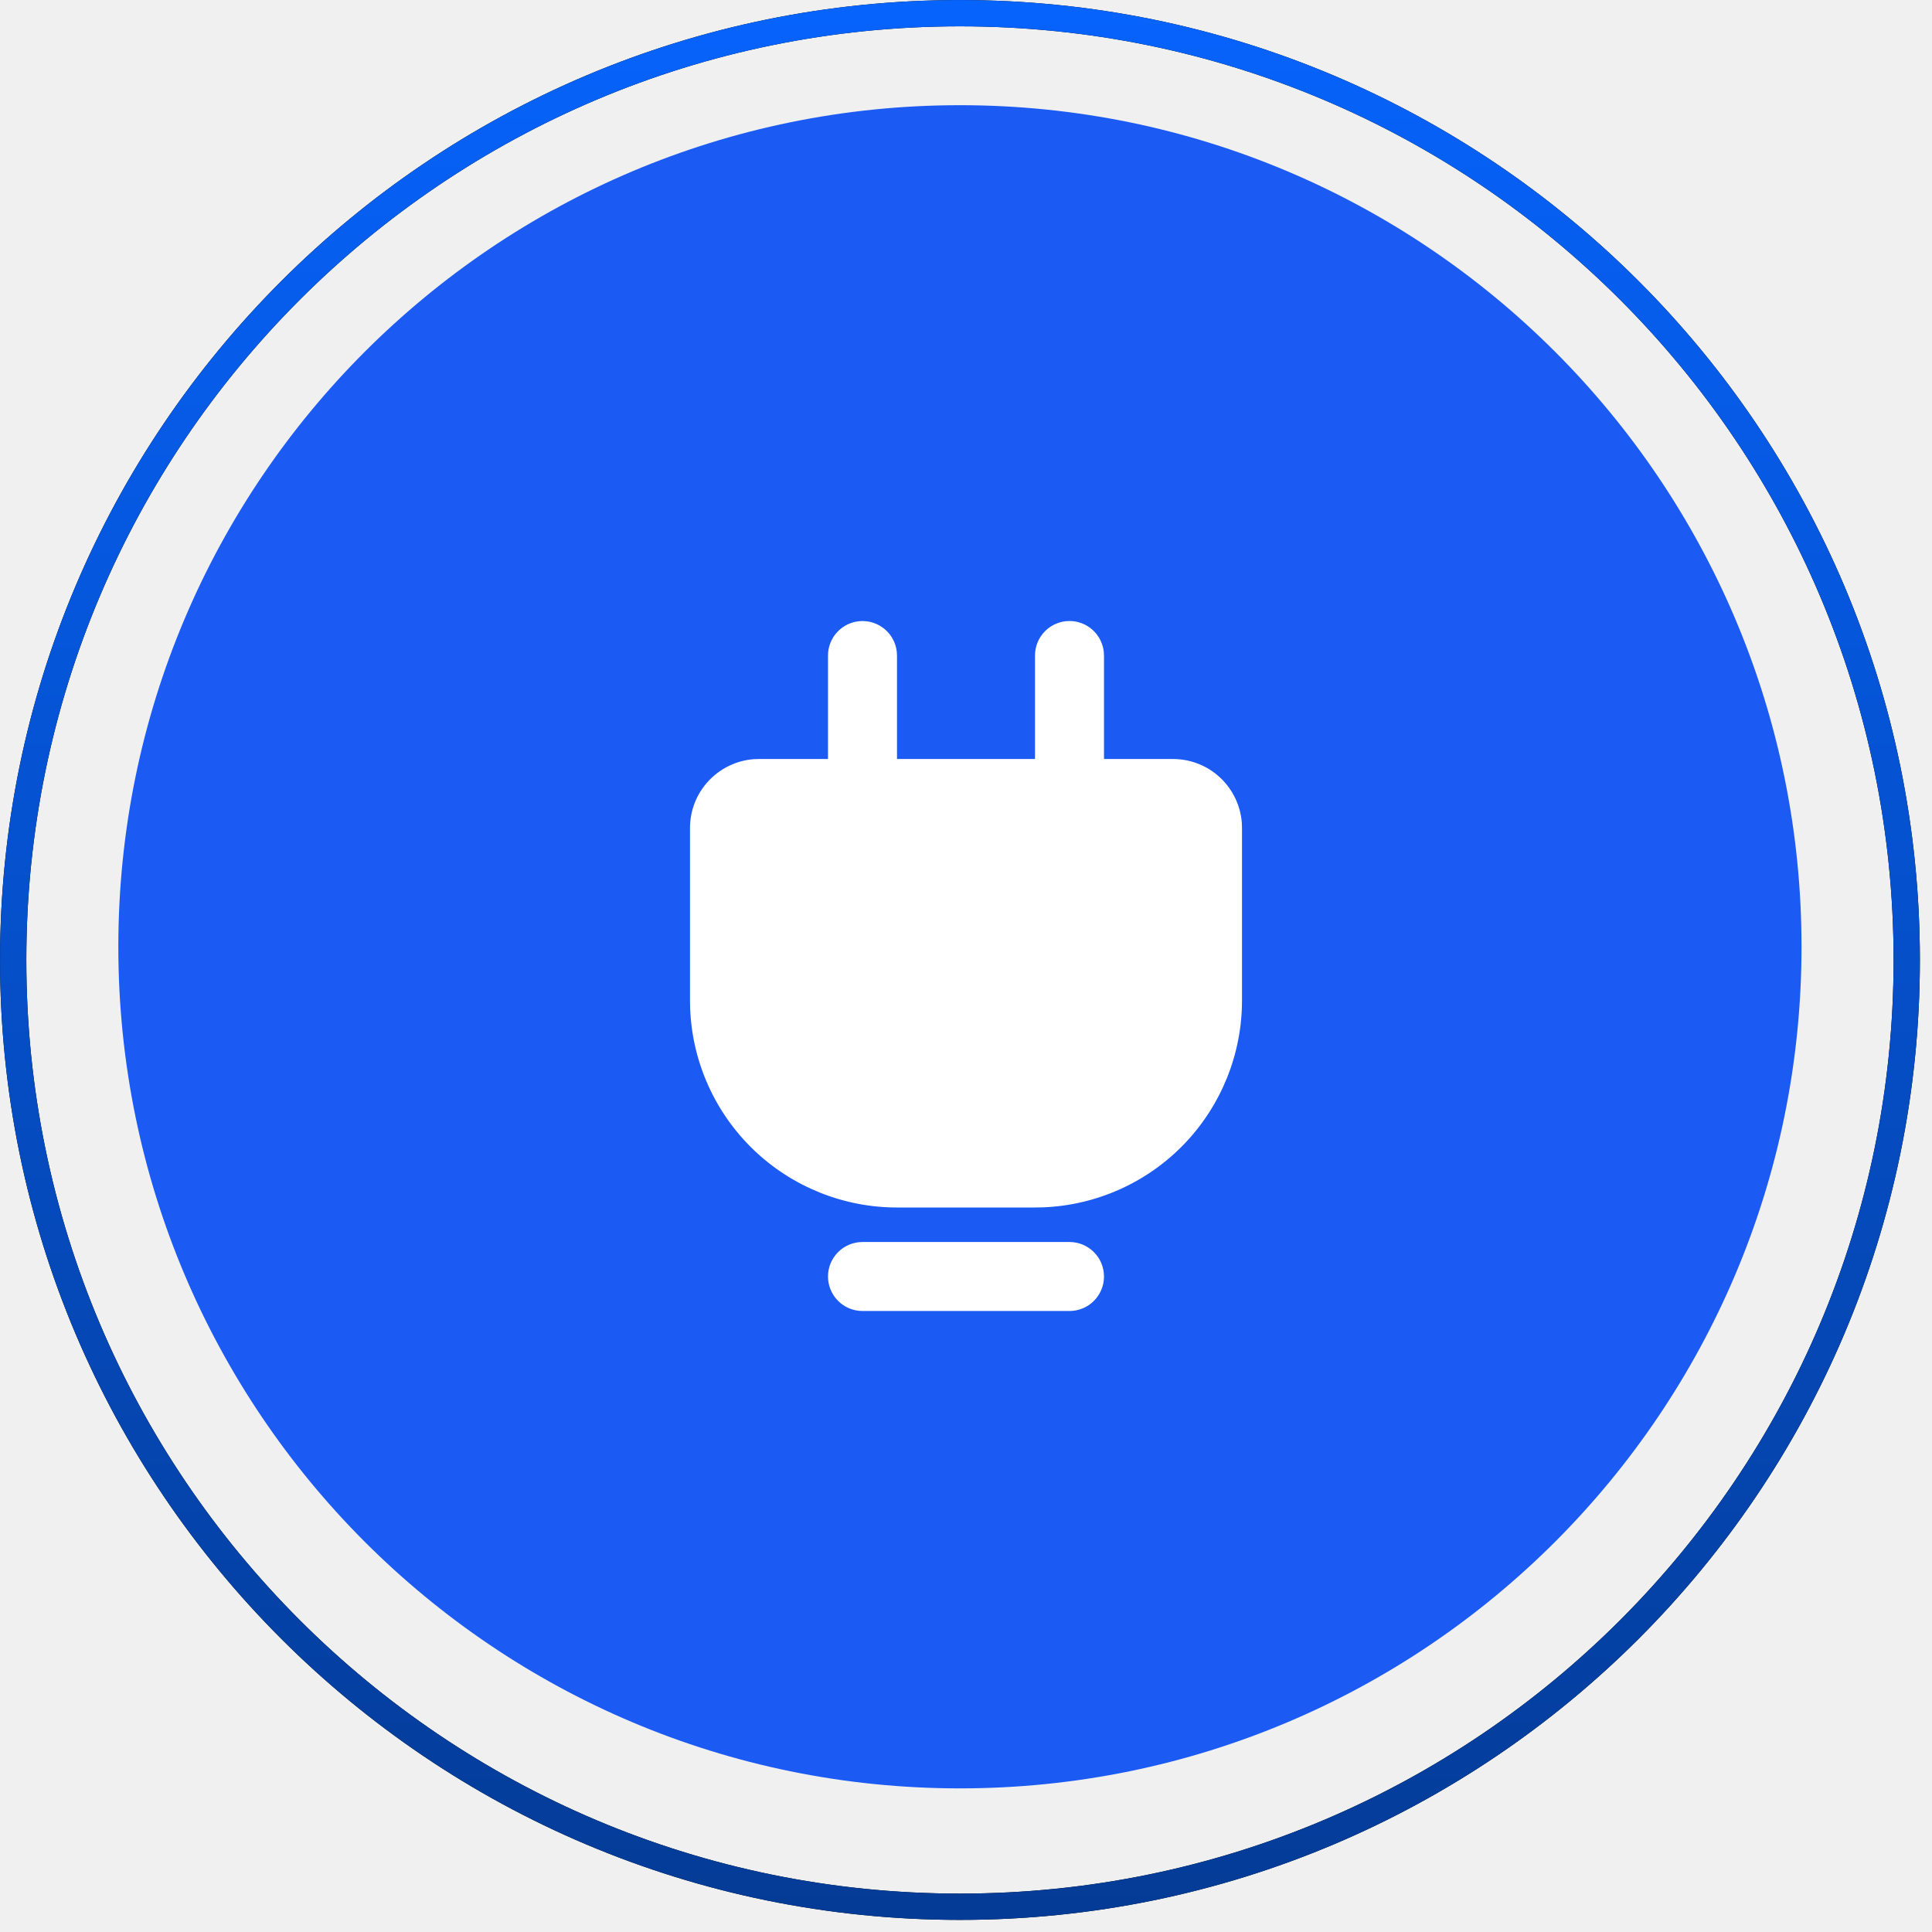
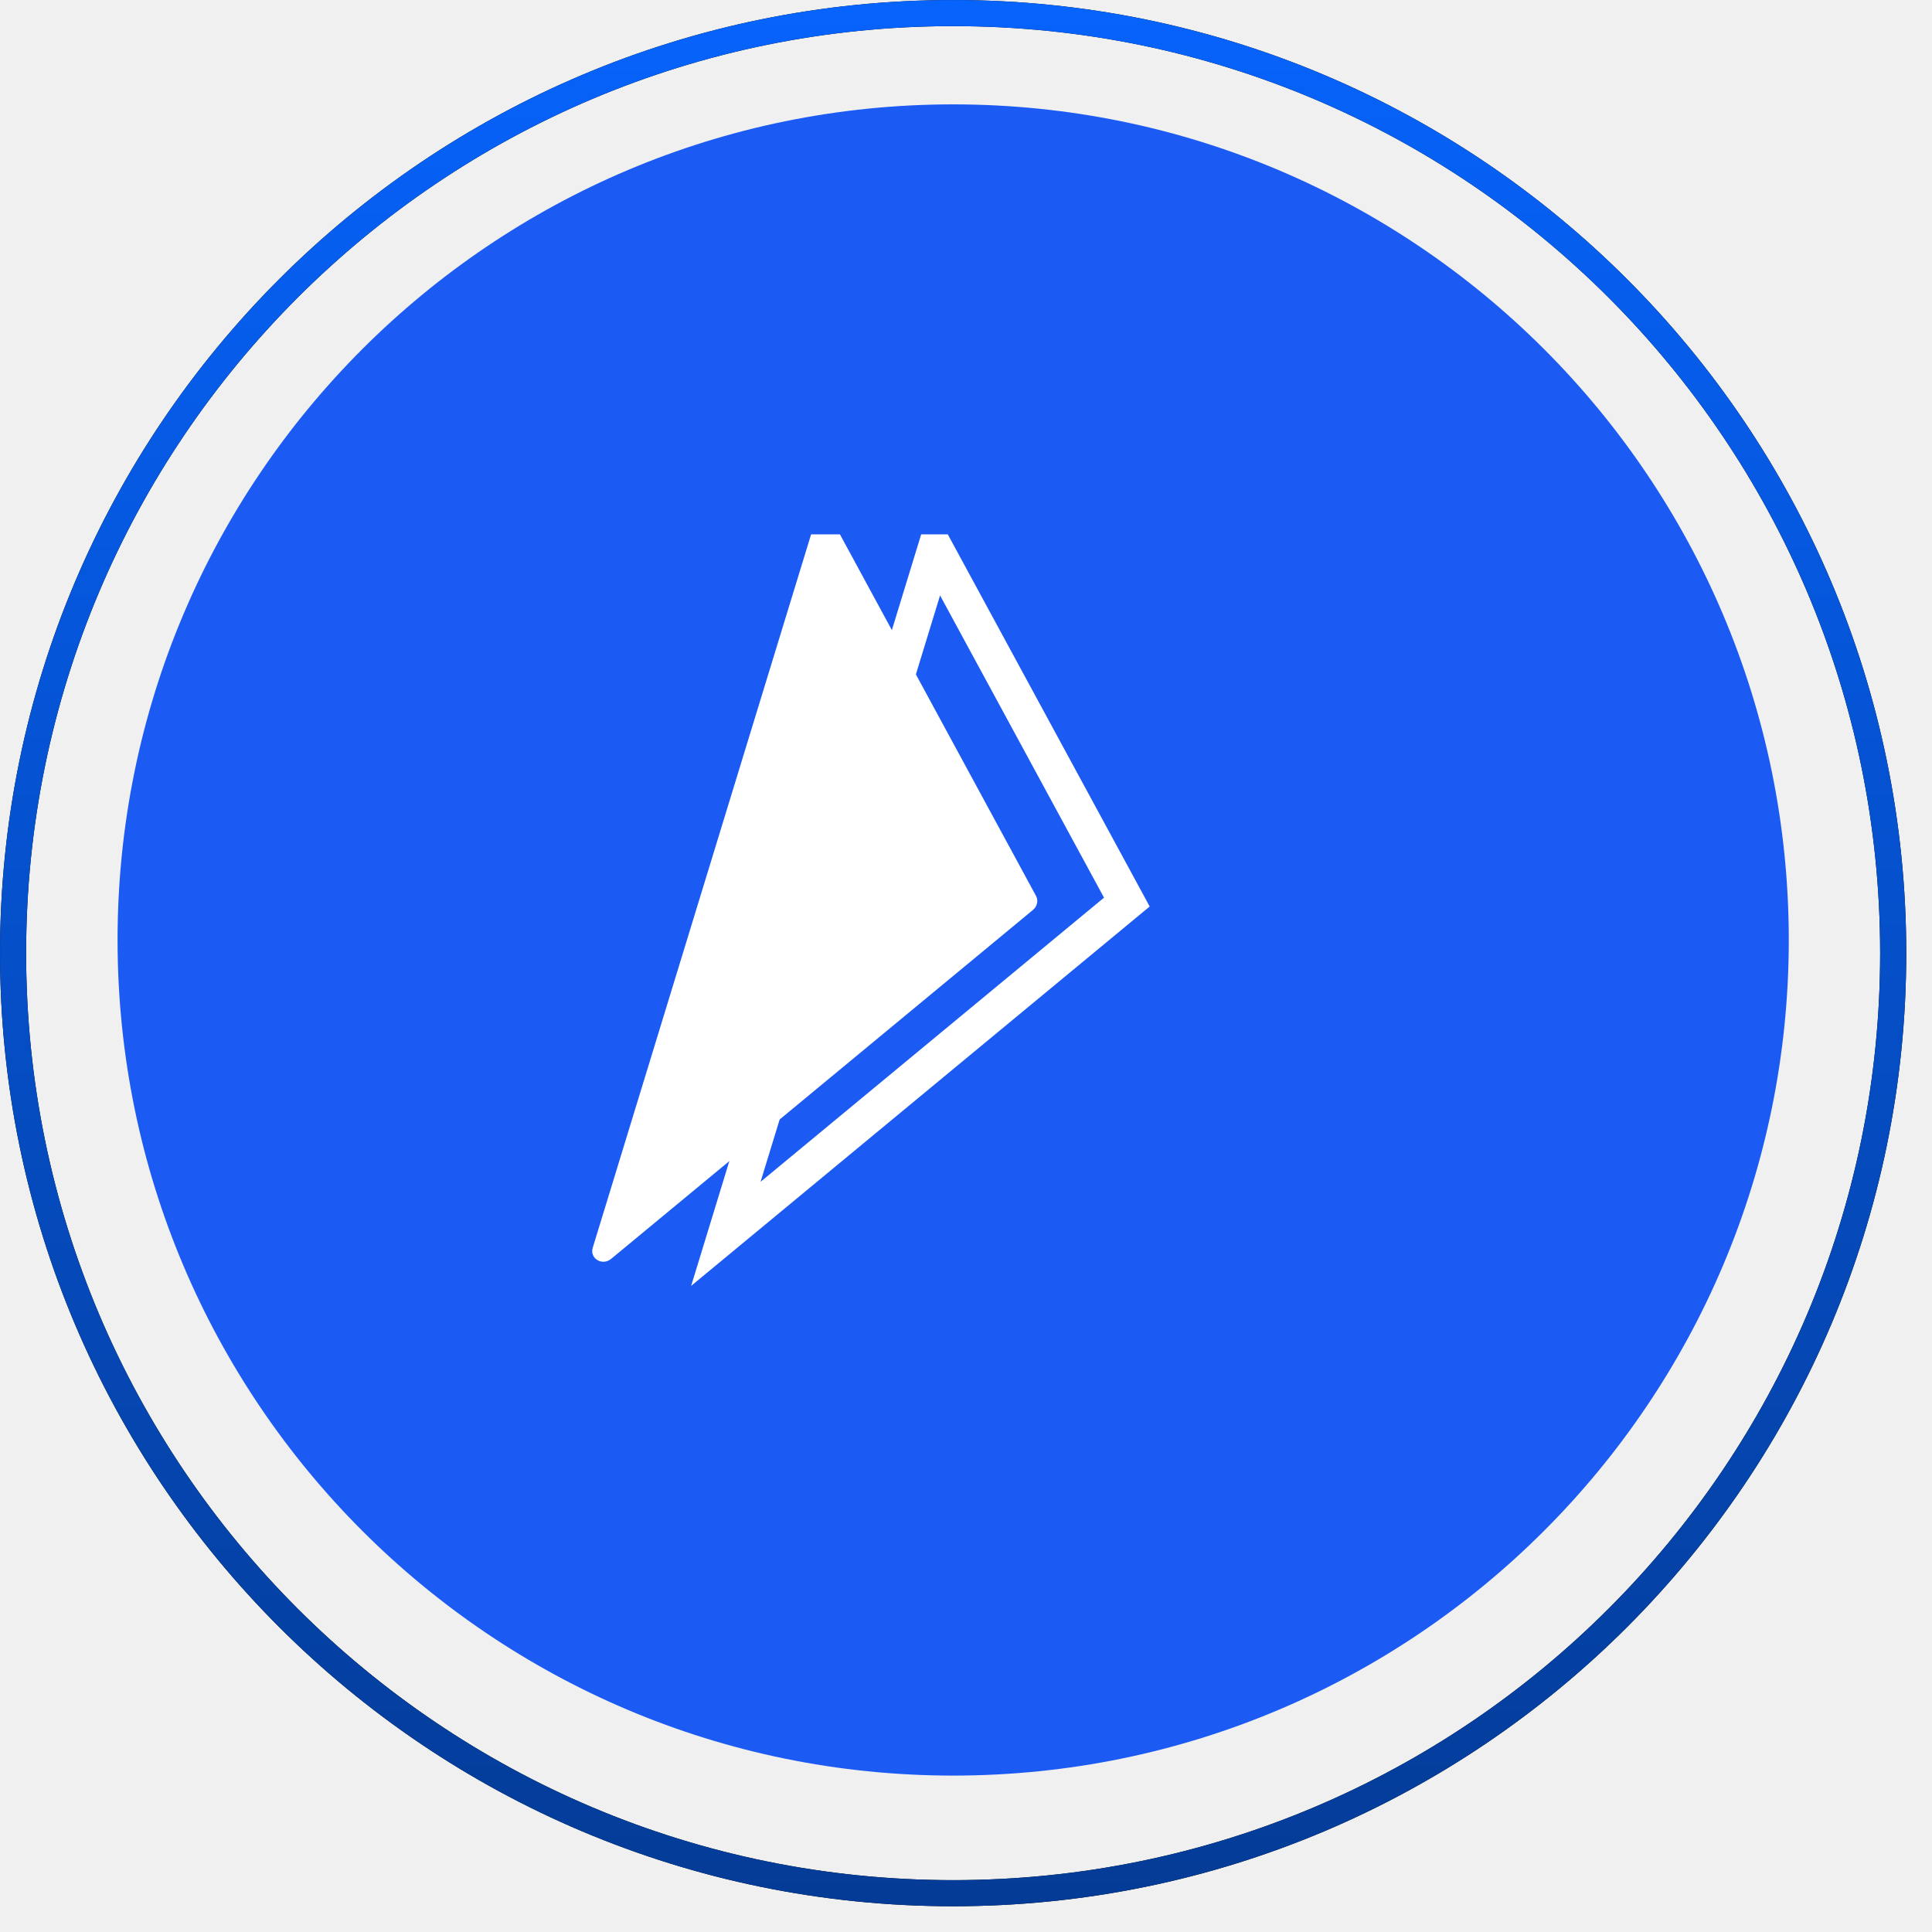
- <svg xmlns="http://www.w3.org/2000/svg" width="56" height="56" viewBox="0 0 56 56" fill="none">
-   <circle cx="27.824" cy="27.443" r="24.394" fill="#1C5AF4" />
-   <g clip-path="url(#clip0_57_25)">
-     <path d="M31 36C31.265 36 31.52 36.105 31.707 36.293C31.895 36.48 32 36.735 32 37C32 37.265 31.895 37.52 31.707 37.707C31.52 37.895 31.265 38 31 38H25C24.735 38 24.48 37.895 24.293 37.707C24.105 37.52 24 37.265 24 37C24 36.735 24.105 36.48 24.293 36.293C24.48 36.105 24.735 36 25 36H31ZM31 18C31.245 18 31.481 18.09 31.664 18.253C31.847 18.416 31.964 18.64 31.993 18.883L32 19V22H34C34.505 22 34.991 22.19 35.361 22.534C35.73 22.877 35.957 23.347 35.995 23.85L36 24V29C36 30.552 35.398 32.044 34.322 33.163C33.245 34.281 31.776 34.938 30.225 34.996L30 35H26C24.448 35 22.956 34.398 21.837 33.322C20.719 32.245 20.062 30.776 20.004 29.225L20 29V24C20 23.495 20.19 23.009 20.534 22.64C20.877 22.27 21.347 22.043 21.85 22.005L22 22H24V19C24 18.745 24.098 18.5 24.273 18.315C24.448 18.129 24.687 18.018 24.941 18.003C25.196 17.988 25.446 18.071 25.642 18.234C25.837 18.398 25.963 18.63 25.993 18.883L26 19V22H30V19C30 18.735 30.105 18.48 30.293 18.293C30.48 18.105 30.735 18 31 18Z" fill="white" />
+ <svg xmlns="http://www.w3.org/2000/svg" width="47" height="47" viewBox="0 0 47 47" fill="none">
+   <circle cx="23.188" cy="22.867" r="20.328" fill="#1C5AF4" />
+   <circle cx="23.187" cy="23.187" r="22.869" stroke="black" stroke-width="0.635" />
+   <circle cx="23.187" cy="23.187" r="22.869" stroke="url(#paint0_linear_6728_46563)" stroke-width="0.635" />
+   <g clip-path="url(#clip0_6728_46563)">
+     <path d="M17.658 30.016L22.756 13.361L27.413 21.945L17.658 30.016Z" stroke="white" stroke-width="0.874" />
+     <path d="M25.203 21.794C25.264 21.907 25.233 22.05 25.128 22.137L14.868 30.624C14.651 30.804 14.339 30.615 14.42 30.353L19.782 12.835C19.856 12.595 20.189 12.549 20.305 12.763L25.203 21.794Z" fill="white" />
  </g>
-   <circle cx="27.825" cy="27.825" r="27.443" stroke="black" stroke-width="0.762" />
-   <circle cx="27.825" cy="27.825" r="27.443" stroke="url(#paint0_linear_57_25)" stroke-width="0.762" />
  <defs>
-     <linearGradient id="paint0_linear_57_25" x1="27.825" y1="0" x2="27.825" y2="55.649" gradientUnits="userSpaceOnUse">
+     <linearGradient id="paint0_linear_6728_46563" x1="23.187" y1="0" x2="23.187" y2="46.374" gradientUnits="userSpaceOnUse">
      <stop stop-color="#0663FC" />
      <stop offset="1" stop-color="#043B96" />
    </linearGradient>
-     <clipPath id="clip0_57_25">
-       <rect width="24" height="24" fill="white" transform="translate(16 16)" />
+     <clipPath id="clip0_6728_46563">
+       <rect width="19" height="19" fill="white" transform="translate(13 13)" />
    </clipPath>
  </defs>
</svg>
